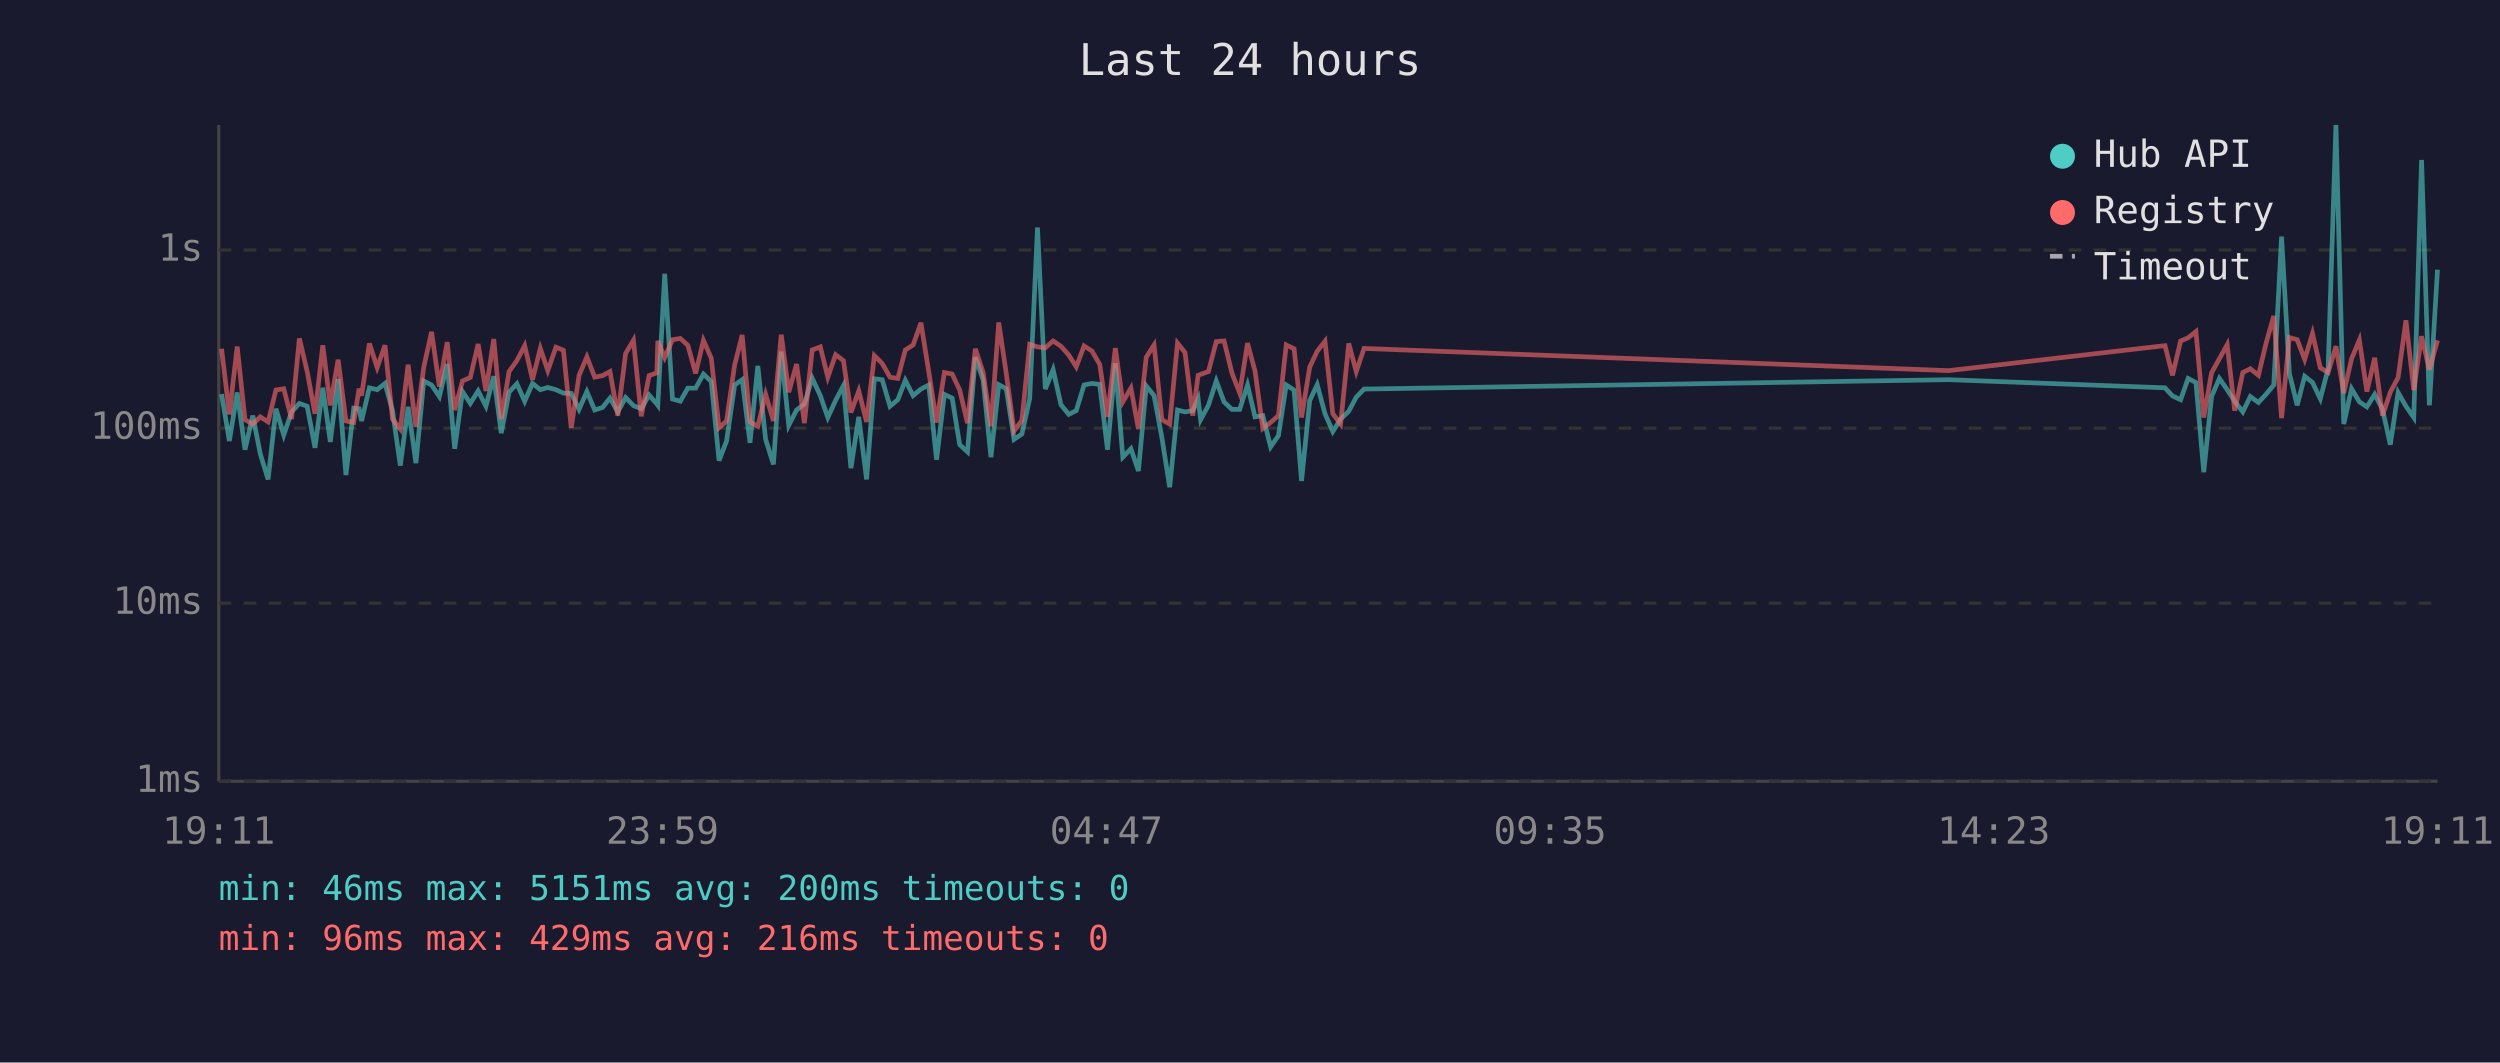
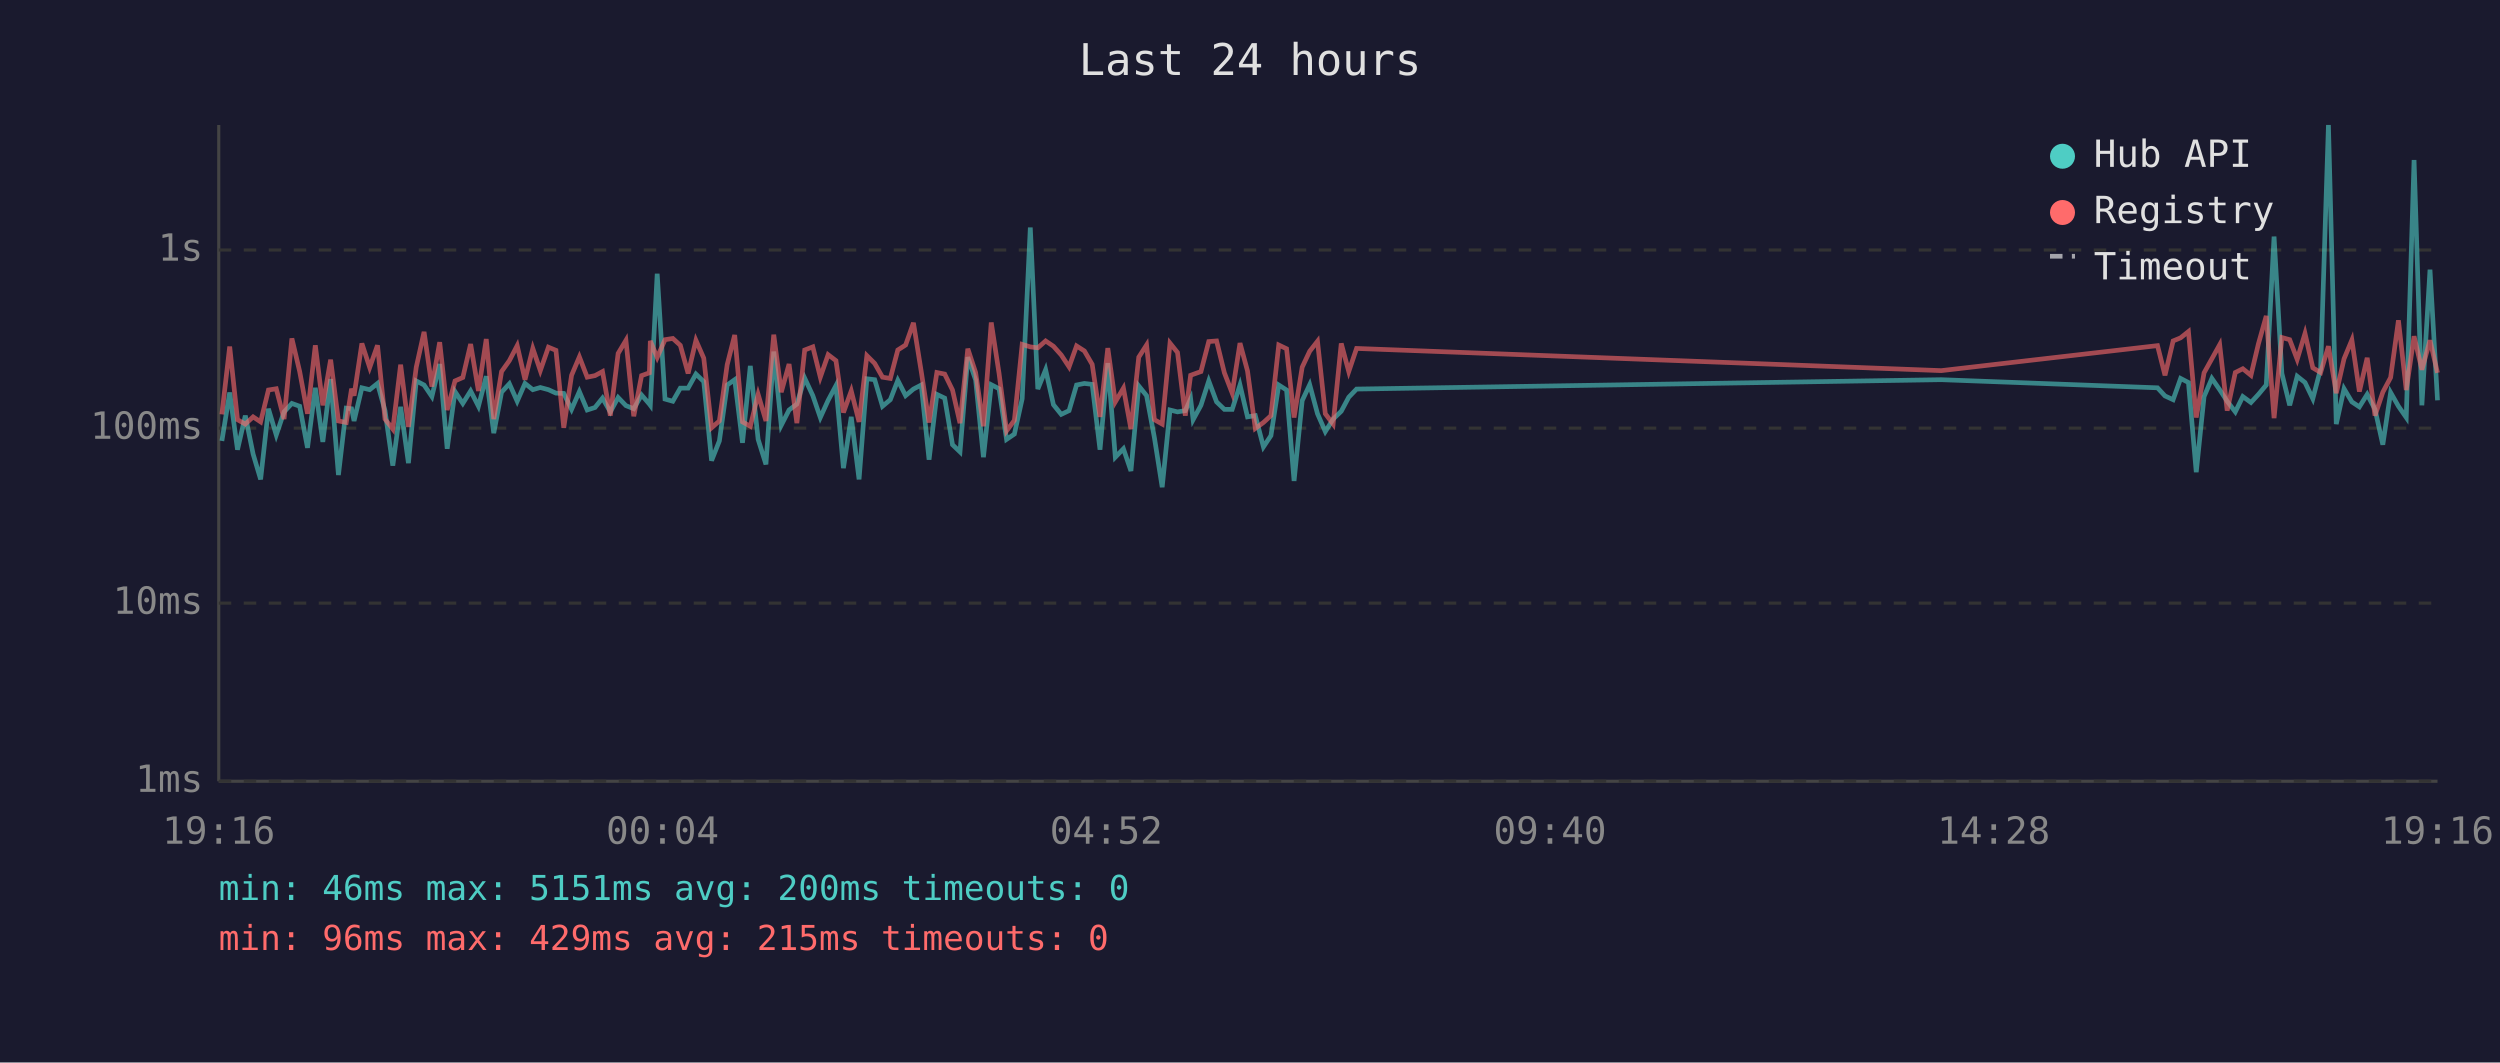
<svg xmlns="http://www.w3.org/2000/svg" viewBox="0 0 800 340" font-family="monospace" font-size="12">
  <rect width="800" height="340" fill="#1a1a2e" />
  <text x="400" y="24" fill="#e0e0e0" font-size="14" text-anchor="middle">Last 24 hours</text>
  <line x1="70" y1="40" x2="70" y2="250" stroke="#444" stroke-width="1" />
  <line x1="70" y1="250" x2="780" y2="250" stroke="#444" stroke-width="1" />
  <line x1="70" y1="250" x2="780" y2="250" stroke="#333" stroke-width="1" stroke-dasharray="4" />
  <text x="65" y="250" fill="#888" text-anchor="end" dominant-baseline="middle">1ms</text>
  <line x1="70" y1="193" x2="780" y2="193" stroke="#333" stroke-width="1" stroke-dasharray="4" />
  <text x="65" y="193" fill="#888" text-anchor="end" dominant-baseline="middle">10ms</text>
  <line x1="70" y1="137" x2="780" y2="137" stroke="#333" stroke-width="1" stroke-dasharray="4" />
  <text x="65" y="137" fill="#888" text-anchor="end" dominant-baseline="middle">100ms</text>
  <line x1="70" y1="80" x2="780" y2="80" stroke="#333" stroke-width="1" stroke-dasharray="4" />
  <text x="65" y="80" fill="#888" text-anchor="end" dominant-baseline="middle">1s</text>
-   <text x="70" y="270" fill="#888" text-anchor="middle">19:11</text>
-   <text x="212" y="270" fill="#888" text-anchor="middle">23:59</text>
-   <text x="354" y="270" fill="#888" text-anchor="middle">04:47</text>
-   <text x="496" y="270" fill="#888" text-anchor="middle">09:35</text>
-   <text x="638" y="270" fill="#888" text-anchor="middle">14:23</text>
-   <text x="780" y="270" fill="#888" text-anchor="middle">19:11</text>
-   <polyline points="70.9,126.1 73.4,141.1 75.9,125.6 78.4,143.9 80.9,133.0 83.3,145.3 85.8,153.4 88.3,130.8 90.8,139.2 93.3,131.8 95.8,129.1 98.3,130.0 100.8,143.3 103.3,124.1 105.7,141.4 108.2,121.3 110.7,152.0 113.2,130.6 114.9,130.8 115.7,134.7 118.2,124.1 120.7,124.7 123.2,122.7 125.6,131.4 128.1,149.0 130.6,130.2 133.1,148.2 135.6,121.9 138.1,123.2 140.6,126.9 143.1,116.5 145.5,143.6 148.0,125.3 150.5,129.1 153.0,125.1 155.5,130.0 158.0,120.4 160.4,138.6 162.9,125.5 165.4,122.8 167.9,128.4 170.4,122.7 172.9,124.7 175.3,124.0 177.9,124.7 180.3,125.8 182.8,125.9 185.3,131.0 187.8,125.3 190.3,131.2 192.8,130.4 195.2,127.4 197.7,131.8 200.2,127.2 202.7,129.8 205.2,130.8 207.7,126.4 210.2,129.3 210.5,129.7 212.7,87.6 215.2,127.7 217.7,128.4 220.1,124.2 222.6,124.2 225.1,119.7 227.6,122.1 230.1,147.4 232.5,141.1 235.1,123.2 237.5,121.5 240.0,141.7 242.5,117.1 245.0,140.6 247.5,148.6 250.0,112.5 252.4,136.1 254.9,131.2 257.4,129.3 259.9,121.0 262.5,126.6 264.9,133.6 267.4,128.1 269.9,123.4 272.3,149.8 274.8,133.4 277.3,153.4 279.8,121.2 282.3,121.5 284.8,130.0 287.3,127.9 289.7,121.7 292.2,126.6 294.7,124.5 297.2,123.2 299.7,147.1 302.2,126.2 304.7,127.4 307.1,142.3 309.6,144.6 312.1,114.3 314.6,121.6 317.1,146.3 319.6,123.1 322.0,124.4 324.5,140.6 327.0,138.9 329.5,127.6 332.0,72.8 334.5,124.5 337.0,118.3 339.5,129.5 342.0,132.6 344.4,131.4 346.9,123.2 349.4,122.7 351.9,123.0 354.4,143.9 356.9,116.2 359.3,146.3 361.9,143.6 364.3,150.7 366.8,123.5 369.3,126.6 371.8,140.0 374.3,155.9 376.8,131.2 379.2,131.8 381.7,131.4 383.4,127.6 384.2,134.3 386.7,129.7 389.2,121.9 391.7,128.6 394.2,131.0 396.7,131.0 399.2,123.2 401.6,133.4 404.1,133.0 406.6,143.0 409.1,139.4 411.6,123.2 414.1,124.8 416.5,153.9 419.1,128.2 421.5,123.1 424.0,132.4 426.5,138.1 429.0,134.1 431.6,131.6 434.0,127.1 436.5,124.5 623.6,121.5 692.8,124.1 695.2,126.7 697.8,127.9 700.2,121.1 702.7,122.4 705.2,151.1 707.7,126.9 710.2,121.1 712.7,124.7 715.1,128.4 717.7,131.8 720.1,126.9 722.7,128.8 725.1,126.2 727.6,123.2 730.1,75.7 732.6,119.5 735.1,129.7 737.5,120.4 740.0,122.4 742.5,127.6 745.0,118.0 747.5,40.0 750.0,135.7 752.5,124.4 755.0,128.6 757.4,130.2 759.9,126.2 762.4,131.0 764.9,142.3 767.4,125.6 769.9,130.0 772.4,133.6 774.9,51.2 777.4,129.7 780.0,86.3" fill="none" stroke="#4ecdc4" stroke-width="1.5" opacity="0.6" />
-   <polyline points="70.9,111.6 73.4,132.6 75.9,110.9 78.4,134.3 80.9,135.7 83.3,133.4 85.8,135.0 88.3,124.8 90.8,124.4 93.3,134.1 95.8,108.3 98.3,118.9 100.8,132.4 103.3,110.5 105.7,129.7 108.2,115.1 110.7,134.7 113.2,135.2 114.9,124.4 115.7,126.6 118.2,109.9 120.7,117.6 123.2,110.5 125.6,134.1 128.1,137.3 130.6,116.7 133.1,136.6 135.6,117.5 138.1,106.2 140.6,123.7 143.1,109.5 145.5,131.2 148.0,121.9 150.5,120.8 153.0,110.1 155.5,125.1 158.0,108.5 160.4,134.1 162.9,118.9 165.4,115.4 167.9,110.6 170.4,121.5 172.9,111.5 175.3,118.6 177.9,111.1 180.3,112.1 182.8,136.9 185.3,120.1 187.8,114.2 190.3,120.7 192.8,120.2 195.2,118.9 197.7,133.0 200.2,113.1 202.7,108.9 205.2,133.2 207.7,120.2 210.2,119.3 210.5,109.1 212.7,114.4 215.2,108.7 217.7,108.3 220.1,110.5 222.6,119.5 225.1,108.9 227.6,114.6 230.1,136.9 232.5,134.7 235.1,116.7 237.5,107.2 240.0,135.0 242.5,136.4 245.0,126.2 247.5,134.7 250.0,107.1 252.4,125.5 254.9,116.5 257.4,135.4 259.9,112.0 262.5,111.0 264.9,120.7 267.4,113.5 269.9,115.4 272.3,132.0 274.8,125.1 277.3,135.0 279.8,113.8 282.3,116.3 284.8,120.7 287.3,121.1 289.7,112.0 292.2,110.4 294.7,103.3 297.2,118.9 299.7,135.2 302.2,119.2 304.7,119.7 307.1,124.8 309.6,135.4 312.1,111.6 314.6,119.2 317.1,136.4 319.6,103.2 322.0,119.5 324.5,137.9 327.0,134.5 329.5,110.2 332.0,111.0 334.5,111.3 337.0,109.1 339.5,110.8 342.0,113.6 344.4,117.4 346.9,110.7 349.4,112.3 351.9,116.6 354.4,133.4 356.9,111.4 359.3,128.6 361.9,124.2 364.3,137.3 366.8,114.3 369.3,110.4 371.8,134.3 374.3,135.7 376.8,109.8 379.2,112.8 381.7,133.0 383.4,120.1 384.2,119.8 386.7,118.9 389.2,109.3 391.7,109.1 394.2,119.3 396.7,125.8 399.2,109.8 401.6,118.7 404.1,137.1 406.6,135.2 409.1,133.0 411.6,110.4 414.1,111.6 416.5,133.6 419.1,117.5 421.5,112.4 424.0,109.2 426.5,132.4 429.0,135.7 431.6,109.9 434.0,118.9 436.5,111.5 623.6,118.6 692.8,110.6 695.2,120.1 697.8,109.1 700.2,108.1 702.7,106.1 705.2,133.6 707.7,119.3 710.2,114.8 712.7,110.3 715.1,131.4 717.7,119.2 720.1,118.0 722.7,120.1 725.1,110.0 727.6,101.1 730.1,133.8 732.6,108.0 735.1,108.7 737.5,115.0 740.0,106.7 742.5,117.7 745.0,119.2 747.5,110.8 750.0,125.8 752.5,114.8 755.0,108.8 757.4,125.3 759.9,114.5 762.4,133.0 764.9,125.5 767.4,120.8 769.9,102.5 772.4,124.8 774.9,107.6 777.4,118.3 780.0,108.9" fill="none" stroke="#ff6b6b" stroke-width="1.5" opacity="0.6" />
+   <text x="70" y="270" fill="#888" text-anchor="middle">19:16</text>
+   <text x="212" y="270" fill="#888" text-anchor="middle">00:04</text>
+   <text x="354" y="270" fill="#888" text-anchor="middle">04:52</text>
+   <text x="496" y="270" fill="#888" text-anchor="middle">09:40</text>
+   <text x="638" y="270" fill="#888" text-anchor="middle">14:28</text>
+   <text x="780" y="270" fill="#888" text-anchor="middle">19:16</text>
+   <polyline points="71.0,141.1 73.5,125.6 76.0,143.9 78.5,133.0 81.0,145.3 83.4,153.4 85.9,130.8 88.4,139.2 90.9,131.8 93.4,129.1 95.9,130.0 98.4,143.3 100.9,124.1 103.3,141.4 105.8,121.3 108.3,152.0 110.8,130.6 112.5,130.8 113.3,134.7 115.8,124.1 118.3,124.7 120.8,122.7 123.2,131.4 125.7,149.0 128.2,130.2 130.7,148.2 133.2,121.9 135.7,123.2 138.2,126.9 140.7,116.5 143.1,143.6 145.6,125.3 148.1,129.1 150.6,125.1 153.1,130.0 155.6,120.4 158.0,138.6 160.5,125.5 163.0,122.8 165.5,128.4 168.0,122.7 170.5,124.7 172.9,124.0 175.5,124.7 177.9,125.8 180.4,125.9 182.9,131.0 185.4,125.3 187.9,131.2 190.4,130.4 192.8,127.4 195.3,131.8 197.8,127.2 200.3,129.8 202.8,130.8 205.3,126.4 207.8,129.3 208.1,129.7 210.3,87.6 212.8,127.7 215.3,128.4 217.7,124.2 220.2,124.2 222.7,119.7 225.2,122.1 227.7,147.4 230.2,141.1 232.7,123.2 235.1,121.5 237.6,141.7 240.1,117.1 242.6,140.6 245.1,148.6 247.6,112.5 250.0,136.1 252.5,131.2 255.0,129.3 257.5,121.0 260.1,126.6 262.5,133.6 265.0,128.1 267.5,123.4 269.9,149.8 272.4,133.4 274.9,153.4 277.4,121.2 279.9,121.5 282.4,130.0 284.9,127.9 287.3,121.7 289.8,126.6 292.3,124.5 294.8,123.2 297.3,147.1 299.8,126.2 302.3,127.4 304.8,142.3 307.2,144.6 309.7,114.3 312.2,121.6 314.7,146.3 317.2,123.1 319.7,124.4 322.1,140.6 324.6,138.9 327.1,127.6 329.7,72.8 332.1,124.5 334.6,118.3 337.1,129.5 339.6,132.6 342.1,131.4 344.5,123.2 347.0,122.7 349.5,123.0 352.0,143.9 354.5,116.2 356.9,146.3 359.5,143.6 361.9,150.7 364.4,123.5 366.9,126.6 369.4,140.0 371.9,155.9 374.4,131.2 376.8,131.8 379.3,131.4 381.0,127.6 381.8,134.3 384.3,129.7 386.8,121.9 389.3,128.6 391.8,131.0 394.3,131.0 396.8,123.2 399.2,133.4 401.7,133.0 404.3,143.0 406.7,139.4 409.2,123.2 411.7,124.8 414.1,153.9 416.7,128.2 419.1,123.1 421.6,132.4 424.1,138.1 426.6,134.1 429.2,131.6 431.6,127.1 434.1,124.5 621.2,121.5 690.4,124.1 692.8,126.7 695.4,127.9 697.8,121.1 700.3,122.4 702.8,151.1 705.3,126.9 707.8,121.1 710.3,124.7 712.7,128.4 715.3,131.8 717.7,126.9 720.3,128.8 722.7,126.2 725.2,123.2 727.7,75.7 730.2,119.5 732.7,129.7 735.1,120.4 737.6,122.4 740.1,127.6 742.6,118.0 745.1,40.0 747.6,135.7 750.1,124.4 752.6,128.6 755.0,130.2 757.5,126.2 760.0,131.0 762.5,142.3 765.0,125.6 767.5,130.0 770.0,133.6 772.5,51.2 775.0,129.7 777.6,86.3 780.0,128.1" fill="none" stroke="#4ecdc4" stroke-width="1.5" opacity="0.6" />
+   <polyline points="71.0,132.6 73.5,110.9 76.0,134.3 78.5,135.7 81.0,133.4 83.4,135.0 85.9,124.8 88.4,124.4 90.9,134.1 93.4,108.3 95.9,118.9 98.4,132.4 100.9,110.5 103.3,129.7 105.8,115.1 108.3,134.7 110.8,135.2 112.5,124.4 113.3,126.6 115.8,109.9 118.3,117.6 120.8,110.5 123.2,134.1 125.7,137.3 128.2,116.7 130.7,136.6 133.2,117.5 135.7,106.2 138.2,123.7 140.7,109.5 143.1,131.2 145.6,121.9 148.1,120.8 150.6,110.1 153.1,125.1 155.6,108.5 158.0,134.1 160.5,118.9 163.0,115.4 165.5,110.6 168.0,121.5 170.5,111.5 172.9,118.6 175.5,111.1 177.9,112.1 180.4,136.9 182.9,120.1 185.4,114.2 187.9,120.7 190.4,120.2 192.8,118.9 195.3,133.0 197.8,113.1 200.3,108.9 202.8,133.2 205.3,120.2 207.8,119.3 208.1,109.1 210.3,114.4 212.8,108.7 215.3,108.3 217.7,110.5 220.2,119.5 222.7,108.9 225.2,114.6 227.7,136.9 230.2,134.7 232.7,116.7 235.1,107.2 237.6,135.0 240.1,136.4 242.6,126.2 245.1,134.7 247.6,107.1 250.0,125.5 252.5,116.5 255.0,135.4 257.5,112.0 260.1,111.0 262.5,120.7 265.0,113.5 267.5,115.4 269.9,132.0 272.4,125.1 274.9,135.0 277.4,113.8 279.9,116.3 282.4,120.7 284.9,121.1 287.3,112.0 289.8,110.4 292.3,103.3 294.8,118.9 297.3,135.2 299.8,119.2 302.3,119.7 304.8,124.8 307.2,135.4 309.7,111.6 312.2,119.2 314.7,136.4 317.2,103.2 319.7,119.5 322.1,137.9 324.6,134.5 327.1,110.2 329.7,111.0 332.1,111.3 334.6,109.1 337.1,110.8 339.6,113.6 342.1,117.4 344.5,110.7 347.0,112.3 349.5,116.6 352.0,133.4 354.5,111.4 356.9,128.6 359.5,124.2 361.9,137.3 364.4,114.3 366.9,110.4 369.4,134.3 371.9,135.7 374.4,109.8 376.8,112.8 379.3,133.0 381.0,120.1 381.8,119.8 384.3,118.9 386.8,109.3 389.3,109.1 391.8,119.3 394.3,125.8 396.8,109.8 399.2,118.7 401.7,137.1 404.3,135.2 406.7,133.0 409.2,110.4 411.7,111.6 414.1,133.6 416.7,117.5 419.1,112.4 421.6,109.2 424.1,132.4 426.6,135.7 429.2,109.9 431.6,118.9 434.1,111.5 621.2,118.6 690.4,110.6 692.8,120.1 695.4,109.1 697.8,108.1 700.3,106.1 702.8,133.6 705.3,119.3 707.8,114.8 710.3,110.3 712.7,131.4 715.3,119.2 717.7,118.0 720.3,120.1 722.7,110.0 725.2,101.1 727.7,133.8 730.2,108.0 732.7,108.7 735.1,115.0 737.6,106.7 740.1,117.7 742.6,119.2 745.1,110.8 747.6,125.8 750.1,114.8 752.6,108.8 755.0,125.3 757.5,114.5 760.0,133.0 762.5,125.5 765.0,120.8 767.5,102.5 770.0,124.8 772.5,107.6 775.0,118.3 777.6,108.9 780.0,119.3" fill="none" stroke="#ff6b6b" stroke-width="1.5" opacity="0.6" />
  <circle cx="660" cy="50" r="4" fill="#4ecdc4" />
  <text x="670" y="50" fill="#e0e0e0" dominant-baseline="middle">Hub API</text>
  <circle cx="660" cy="68" r="4" fill="#ff6b6b" />
  <text x="670" y="68" fill="#e0e0e0" dominant-baseline="middle">Registry</text>
  <line x1="656" y1="82" x2="664" y2="82" stroke="#e0e0e0" stroke-width="1.5" stroke-dasharray="4,3" opacity="0.7" />
  <text x="670" y="86" fill="#e0e0e0" dominant-baseline="middle">Timeout</text>
  <text x="70" y="288" fill="#4ecdc4" font-size="11">min: 46ms  max: 5151ms  avg: 200ms  timeouts: 0</text>
-   <text x="70" y="304" fill="#ff6b6b" font-size="11">min: 96ms  max: 429ms  avg: 216ms  timeouts: 0</text>
+   <text x="70" y="304" fill="#ff6b6b" font-size="11">min: 96ms  max: 429ms  avg: 215ms  timeouts: 0</text>
</svg>
